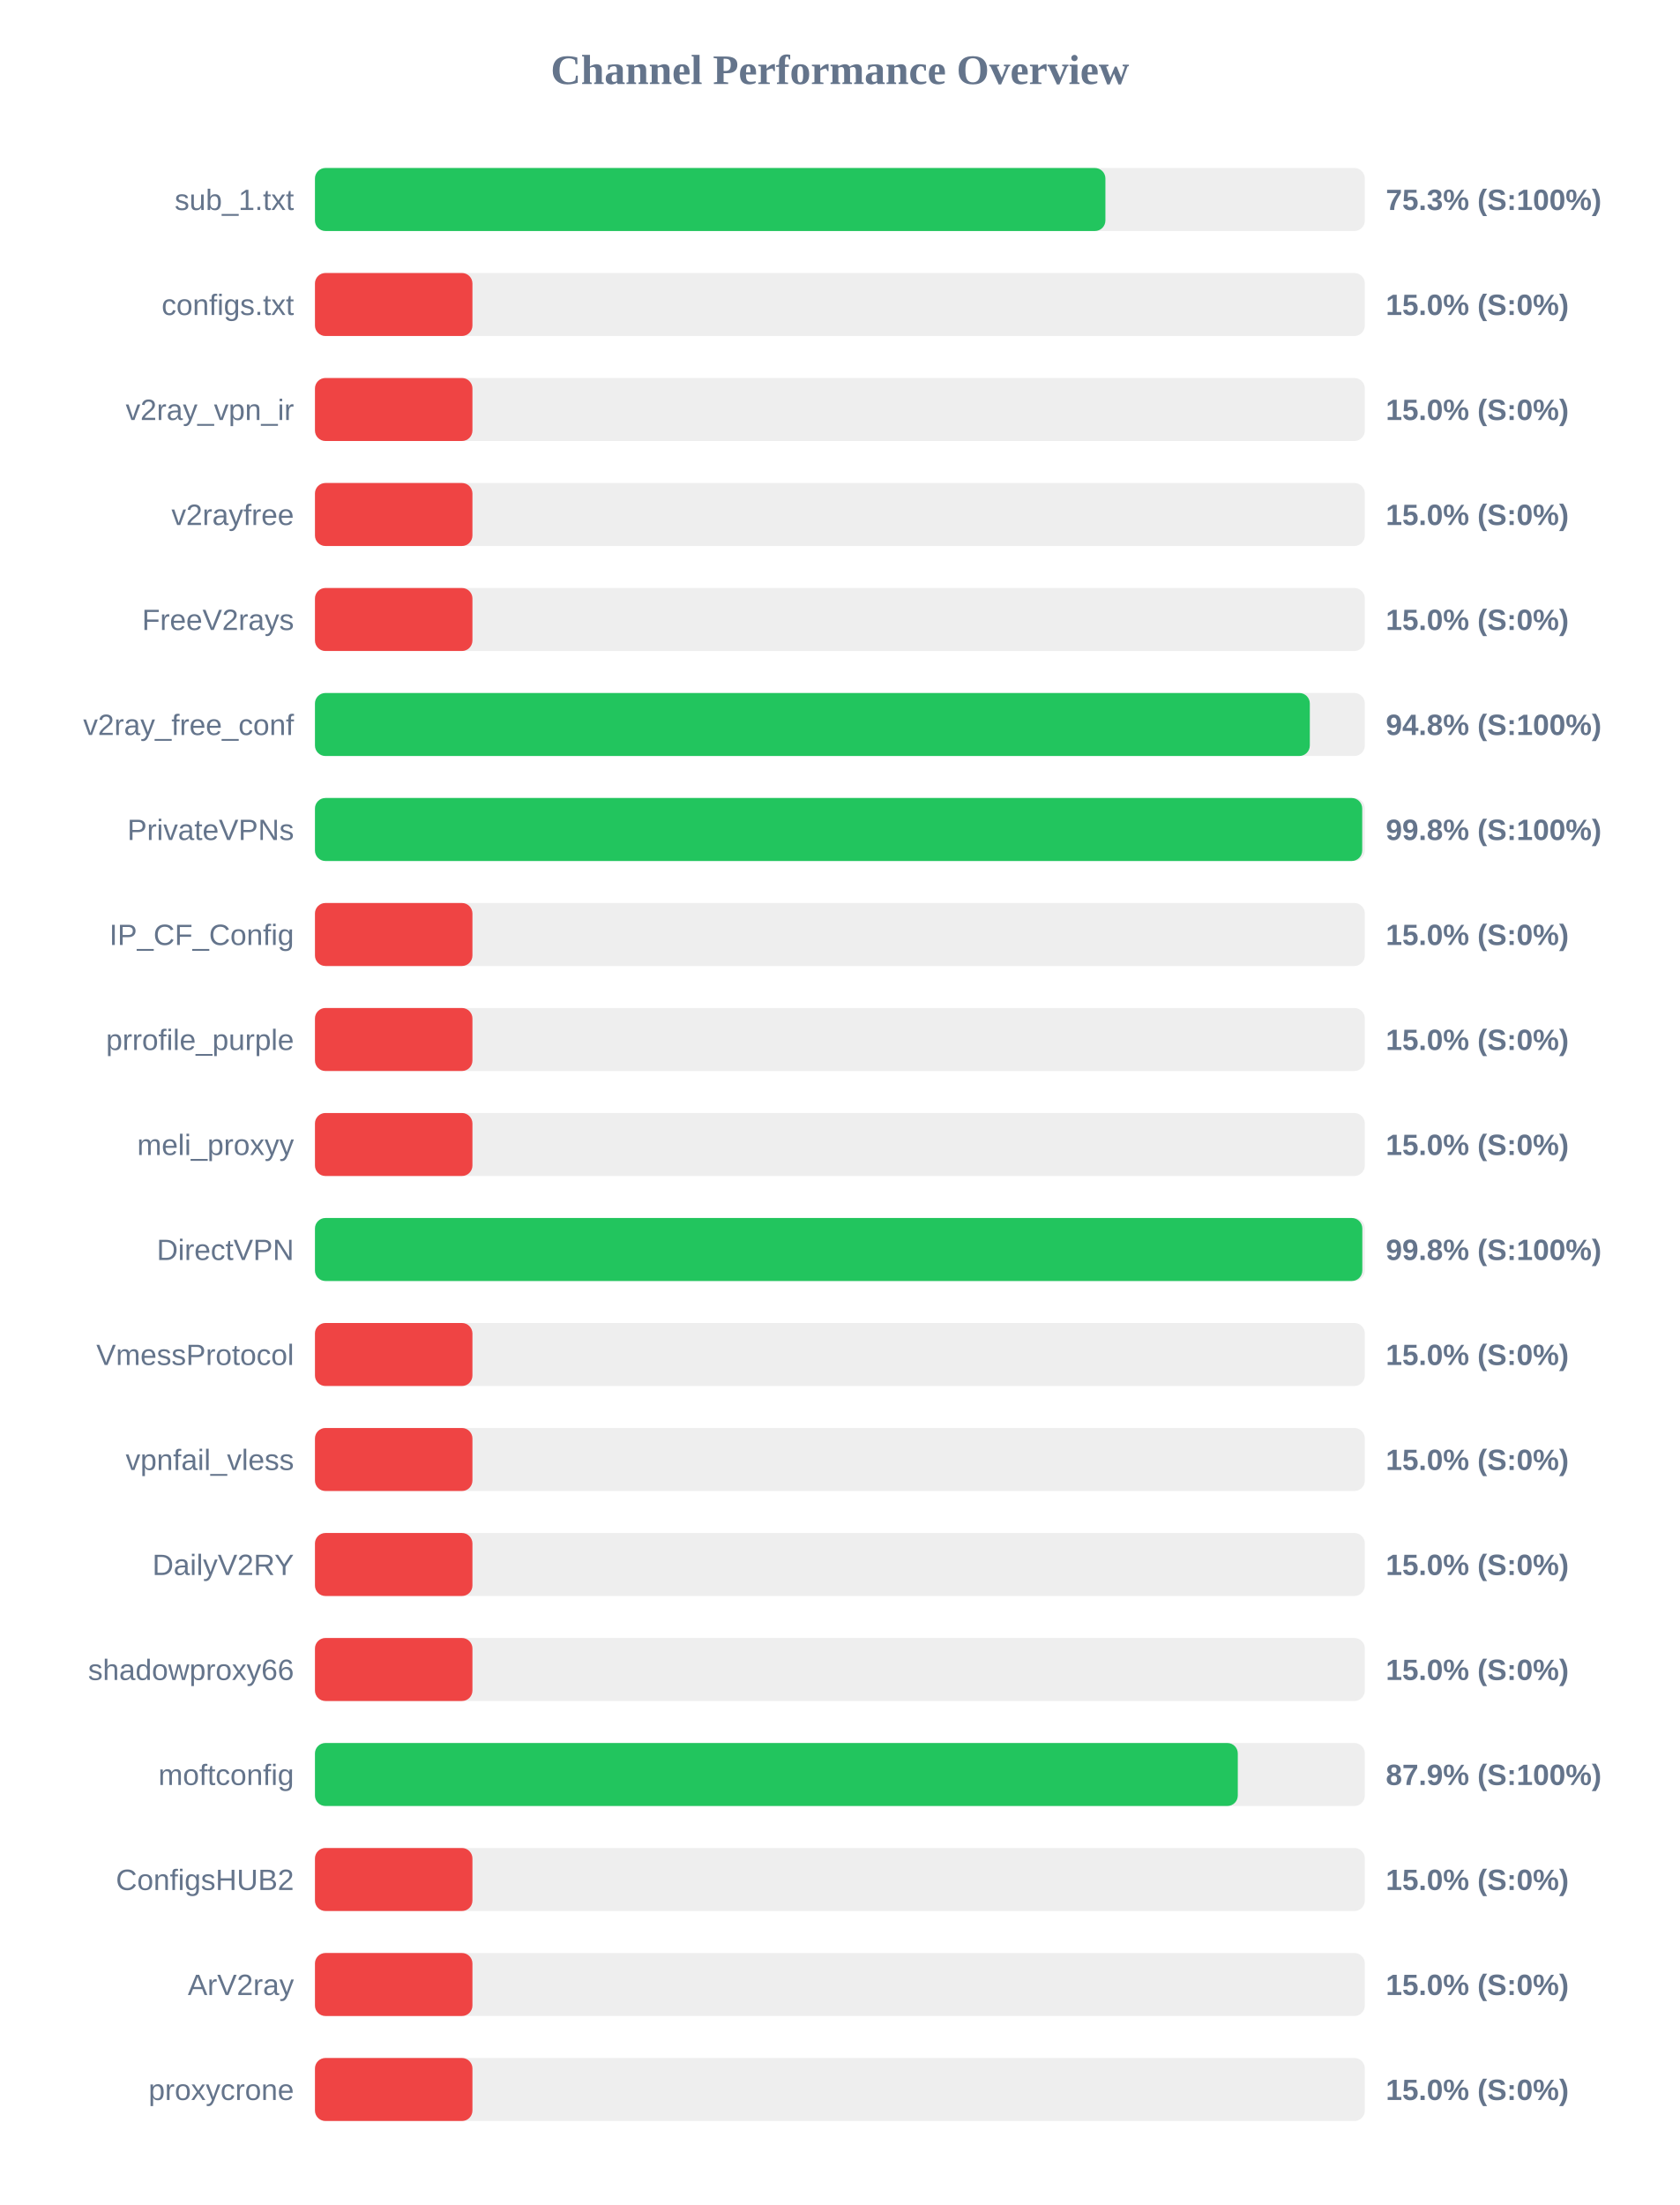
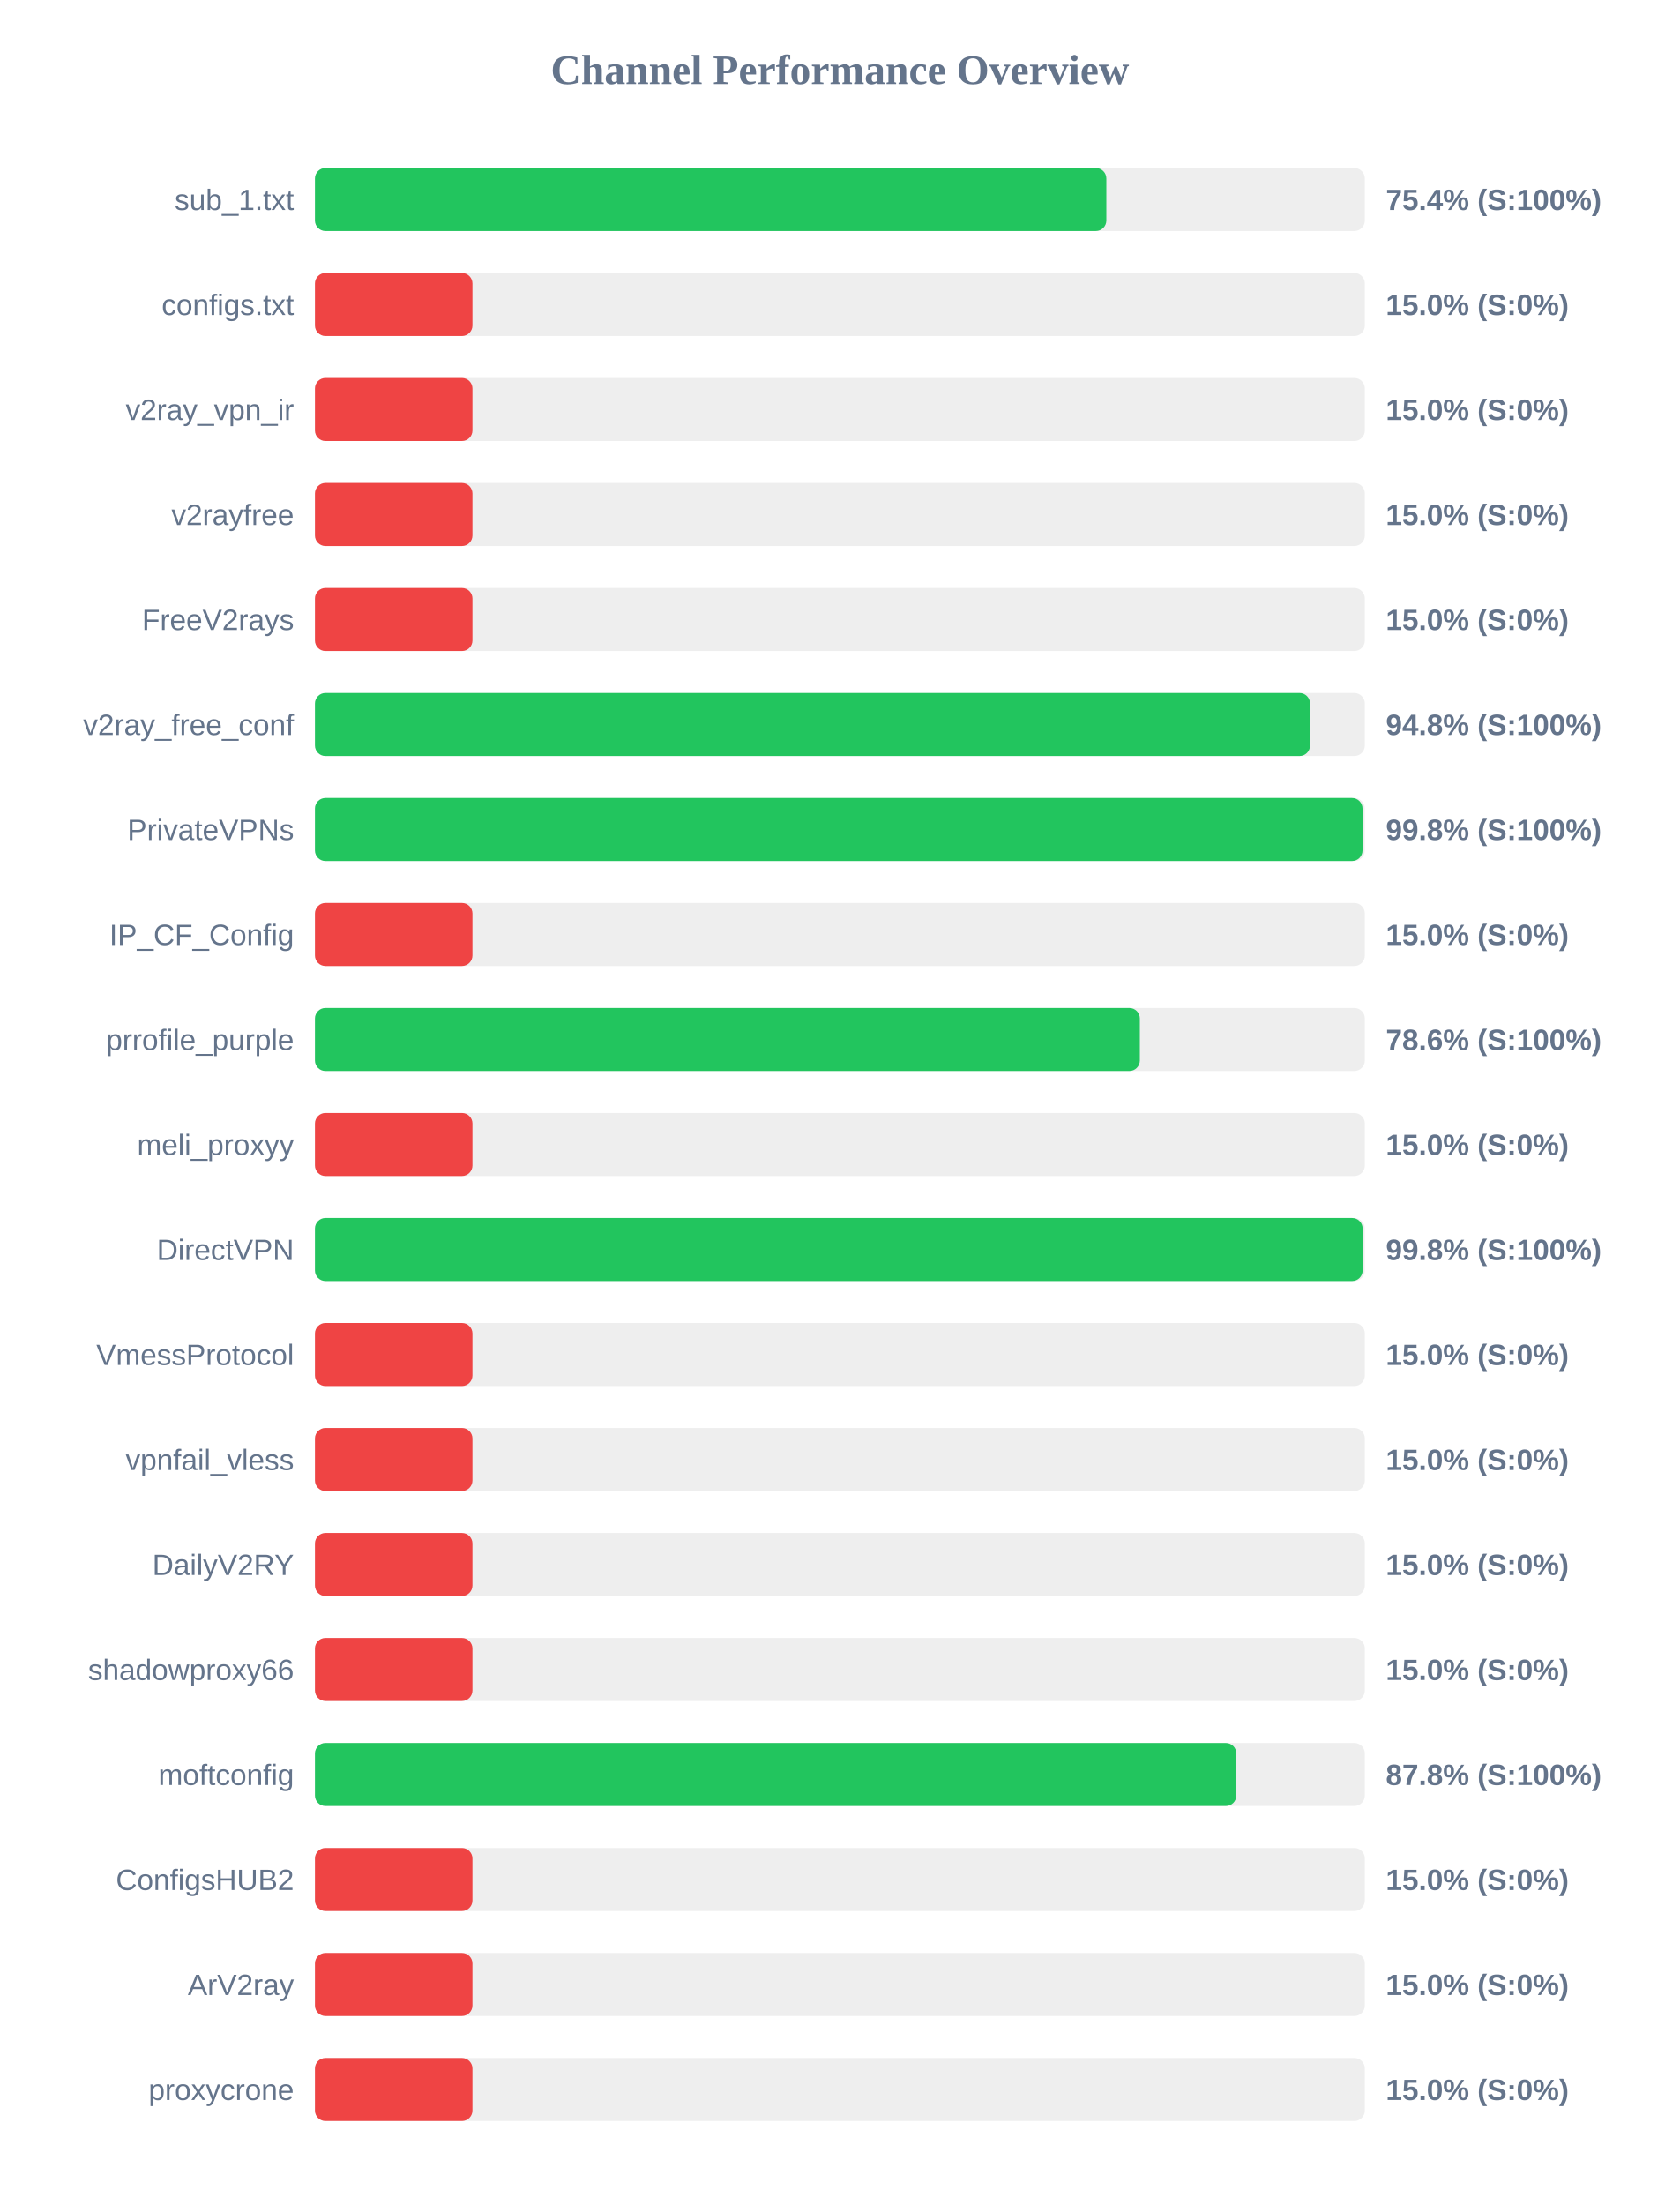
<svg xmlns="http://www.w3.org/2000/svg" width="800" height="1050" version="1.1">
  <style>
        .row { font: 14px Arial; fill: #64748b; }
        .score { font: bold 14px Arial; fill: #64748b; }
    </style>
  <text x="400" y="40" text-anchor="middle" font-size="20px" font-weight="bold" fill="#64748b">Channel Performance Overview</text>
  <rect x="150" y="80" width="500" height="30" fill="#eee" rx="5" />
-   <rect x="150" y="80" width="376.45" height="30" fill="#22c55e" rx="5" />
+   <rect x="150" y="80" width="376.9" height="30" fill="#22c55e" rx="5" />
  <text x="140" y="100" text-anchor="end" class="row">sub_1.txt</text>
-   <text x="660" y="100" text-anchor="start" class="score">75.3% (S:100%)</text>
+   <text x="660" y="100" text-anchor="start" class="score">75.4% (S:100%)</text>
  <rect x="150" y="130" width="500" height="30" fill="#eee" rx="5" />
  <rect x="150" y="130" width="75.0" height="30" fill="#ef4444" rx="5" />
  <text x="140" y="150" text-anchor="end" class="row">configs.txt</text>
  <text x="660" y="150" text-anchor="start" class="score">15.0% (S:0%)</text>
  <rect x="150" y="180" width="500" height="30" fill="#eee" rx="5" />
  <rect x="150" y="180" width="75.0" height="30" fill="#ef4444" rx="5" />
  <text x="140" y="200" text-anchor="end" class="row">v2ray_vpn_ir</text>
  <text x="660" y="200" text-anchor="start" class="score">15.0% (S:0%)</text>
  <rect x="150" y="230" width="500" height="30" fill="#eee" rx="5" />
  <rect x="150" y="230" width="75.0" height="30" fill="#ef4444" rx="5" />
  <text x="140" y="250" text-anchor="end" class="row">v2rayfree</text>
  <text x="660" y="250" text-anchor="start" class="score">15.0% (S:0%)</text>
  <rect x="150" y="280" width="500" height="30" fill="#eee" rx="5" />
  <rect x="150" y="280" width="75.0" height="30" fill="#ef4444" rx="5" />
  <text x="140" y="300" text-anchor="end" class="row">FreeV2rays</text>
  <text x="660" y="300" text-anchor="start" class="score">15.0% (S:0%)</text>
  <rect x="150" y="330" width="500" height="30" fill="#eee" rx="5" />
-   <rect x="150" y="330" width="473.8" height="30" fill="#22c55e" rx="5" />
+   <rect x="150" y="330" width="473.9" height="30" fill="#22c55e" rx="5" />
  <text x="140" y="350" text-anchor="end" class="row">v2ray_free_conf</text>
  <text x="660" y="350" text-anchor="start" class="score">94.8% (S:100%)</text>
  <rect x="150" y="380" width="500" height="30" fill="#eee" rx="5" />
-   <rect x="150" y="380" width="498.75" height="30" fill="#22c55e" rx="5" />
+   <rect x="150" y="380" width="498.9" height="30" fill="#22c55e" rx="5" />
  <text x="140" y="400" text-anchor="end" class="row">PrivateVPNs</text>
  <text x="660" y="400" text-anchor="start" class="score">99.8% (S:100%)</text>
  <rect x="150" y="430" width="500" height="30" fill="#eee" rx="5" />
  <rect x="150" y="430" width="75.0" height="30" fill="#ef4444" rx="5" />
  <text x="140" y="450" text-anchor="end" class="row">IP_CF_Config</text>
  <text x="660" y="450" text-anchor="start" class="score">15.0% (S:0%)</text>
  <rect x="150" y="480" width="500" height="30" fill="#eee" rx="5" />
-   <rect x="150" y="480" width="75.0" height="30" fill="#ef4444" rx="5" />
+   <rect x="150" y="480" width="392.85" height="30" fill="#22c55e" rx="5" />
  <text x="140" y="500" text-anchor="end" class="row">prrofile_purple</text>
-   <text x="660" y="500" text-anchor="start" class="score">15.0% (S:0%)</text>
+   <text x="660" y="500" text-anchor="start" class="score">78.6% (S:100%)</text>
  <rect x="150" y="530" width="500" height="30" fill="#eee" rx="5" />
  <rect x="150" y="530" width="75.0" height="30" fill="#ef4444" rx="5" />
  <text x="140" y="550" text-anchor="end" class="row">meli_proxyy</text>
  <text x="660" y="550" text-anchor="start" class="score">15.0% (S:0%)</text>
  <rect x="150" y="580" width="500" height="30" fill="#eee" rx="5" />
-   <rect x="150" y="580" width="498.8" height="30" fill="#22c55e" rx="5" />
+   <rect x="150" y="580" width="498.95" height="30" fill="#22c55e" rx="5" />
  <text x="140" y="600" text-anchor="end" class="row">DirectVPN</text>
  <text x="660" y="600" text-anchor="start" class="score">99.8% (S:100%)</text>
  <rect x="150" y="630" width="500" height="30" fill="#eee" rx="5" />
  <rect x="150" y="630" width="75.0" height="30" fill="#ef4444" rx="5" />
  <text x="140" y="650" text-anchor="end" class="row">VmessProtocol</text>
  <text x="660" y="650" text-anchor="start" class="score">15.0% (S:0%)</text>
  <rect x="150" y="680" width="500" height="30" fill="#eee" rx="5" />
  <rect x="150" y="680" width="75.0" height="30" fill="#ef4444" rx="5" />
  <text x="140" y="700" text-anchor="end" class="row">vpnfail_vless</text>
  <text x="660" y="700" text-anchor="start" class="score">15.0% (S:0%)</text>
  <rect x="150" y="730" width="500" height="30" fill="#eee" rx="5" />
  <rect x="150" y="730" width="75.0" height="30" fill="#ef4444" rx="5" />
  <text x="140" y="750" text-anchor="end" class="row">DailyV2RY</text>
  <text x="660" y="750" text-anchor="start" class="score">15.0% (S:0%)</text>
  <rect x="150" y="780" width="500" height="30" fill="#eee" rx="5" />
  <rect x="150" y="780" width="75.0" height="30" fill="#ef4444" rx="5" />
  <text x="140" y="800" text-anchor="end" class="row">shadowproxy66</text>
  <text x="660" y="800" text-anchor="start" class="score">15.0% (S:0%)</text>
  <rect x="150" y="830" width="500" height="30" fill="#eee" rx="5" />
-   <rect x="150" y="830" width="439.5" height="30" fill="#22c55e" rx="5" />
+   <rect x="150" y="830" width="438.8" height="30" fill="#22c55e" rx="5" />
  <text x="140" y="850" text-anchor="end" class="row">moftconfig</text>
-   <text x="660" y="850" text-anchor="start" class="score">87.9% (S:100%)</text>
+   <text x="660" y="850" text-anchor="start" class="score">87.8% (S:100%)</text>
  <rect x="150" y="880" width="500" height="30" fill="#eee" rx="5" />
  <rect x="150" y="880" width="75.0" height="30" fill="#ef4444" rx="5" />
  <text x="140" y="900" text-anchor="end" class="row">ConfigsHUB2</text>
  <text x="660" y="900" text-anchor="start" class="score">15.0% (S:0%)</text>
  <rect x="150" y="930" width="500" height="30" fill="#eee" rx="5" />
  <rect x="150" y="930" width="75.0" height="30" fill="#ef4444" rx="5" />
  <text x="140" y="950" text-anchor="end" class="row">ArV2ray</text>
  <text x="660" y="950" text-anchor="start" class="score">15.0% (S:0%)</text>
  <rect x="150" y="980" width="500" height="30" fill="#eee" rx="5" />
  <rect x="150" y="980" width="75.0" height="30" fill="#ef4444" rx="5" />
  <text x="140" y="1000" text-anchor="end" class="row">proxycrone</text>
  <text x="660" y="1000" text-anchor="start" class="score">15.0% (S:0%)</text>
</svg>
